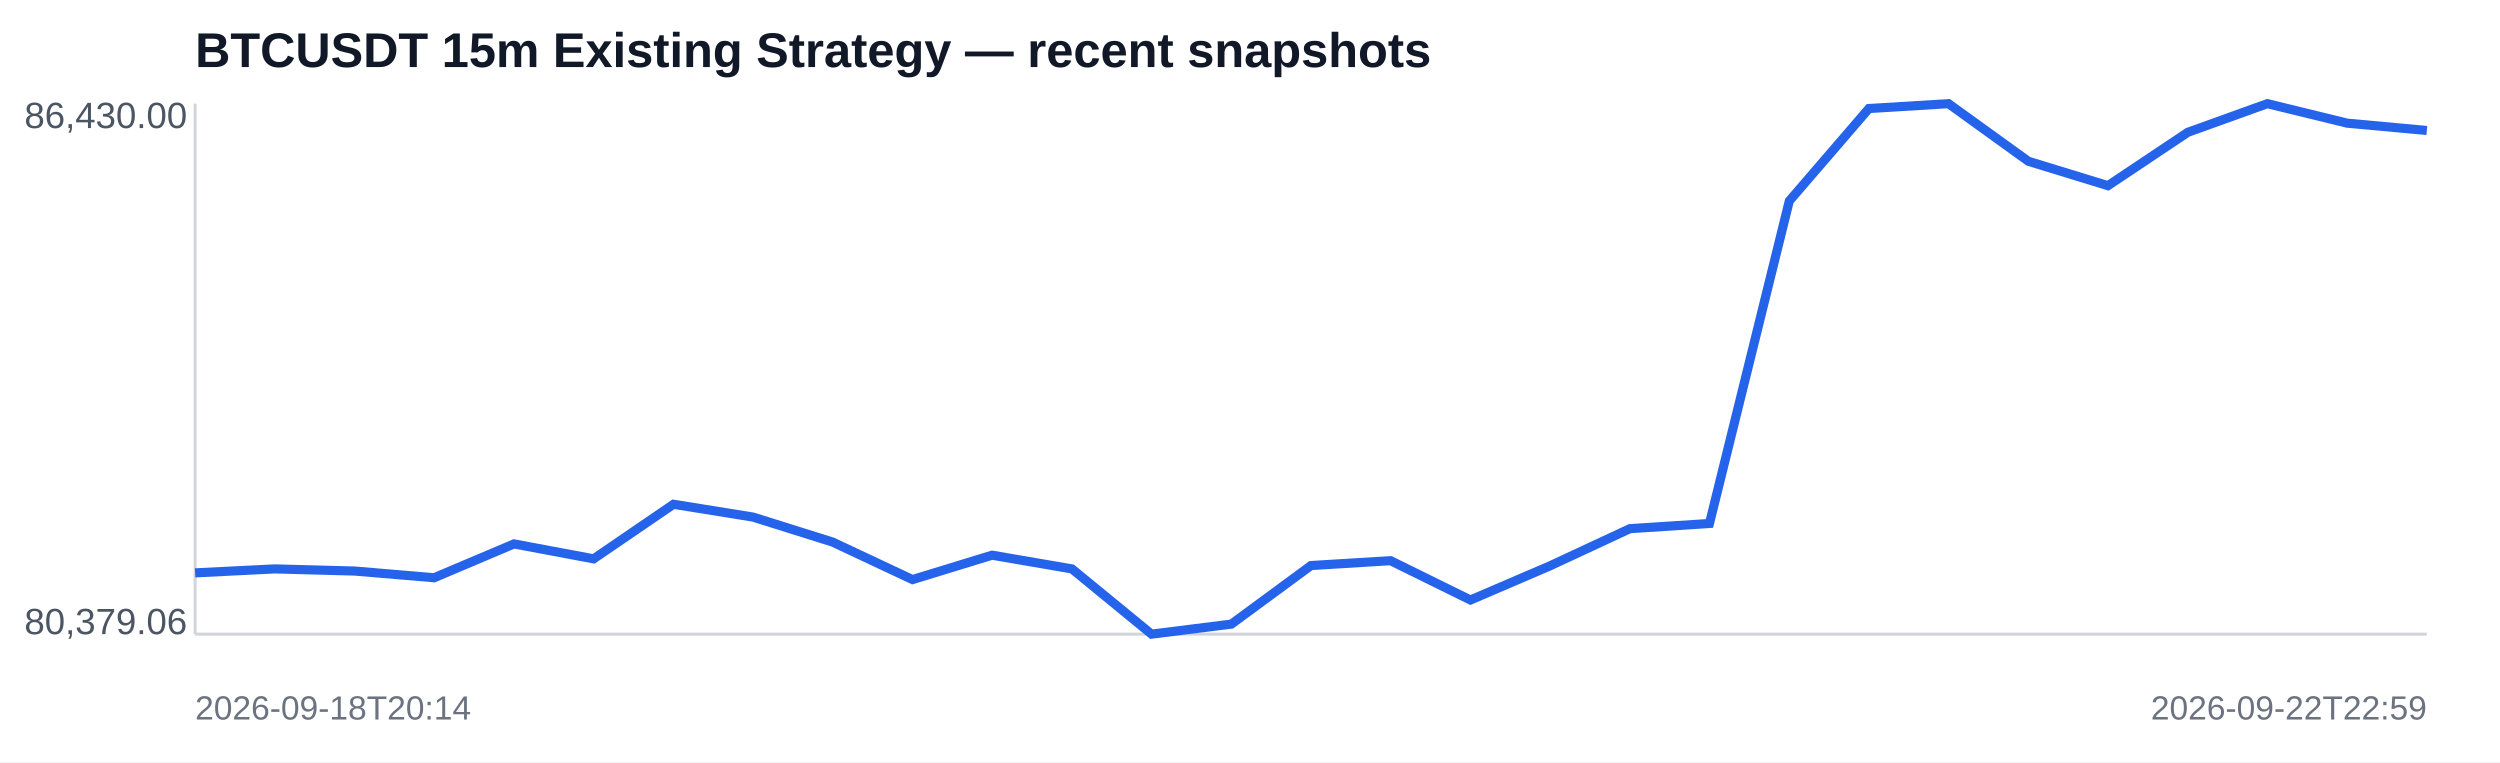
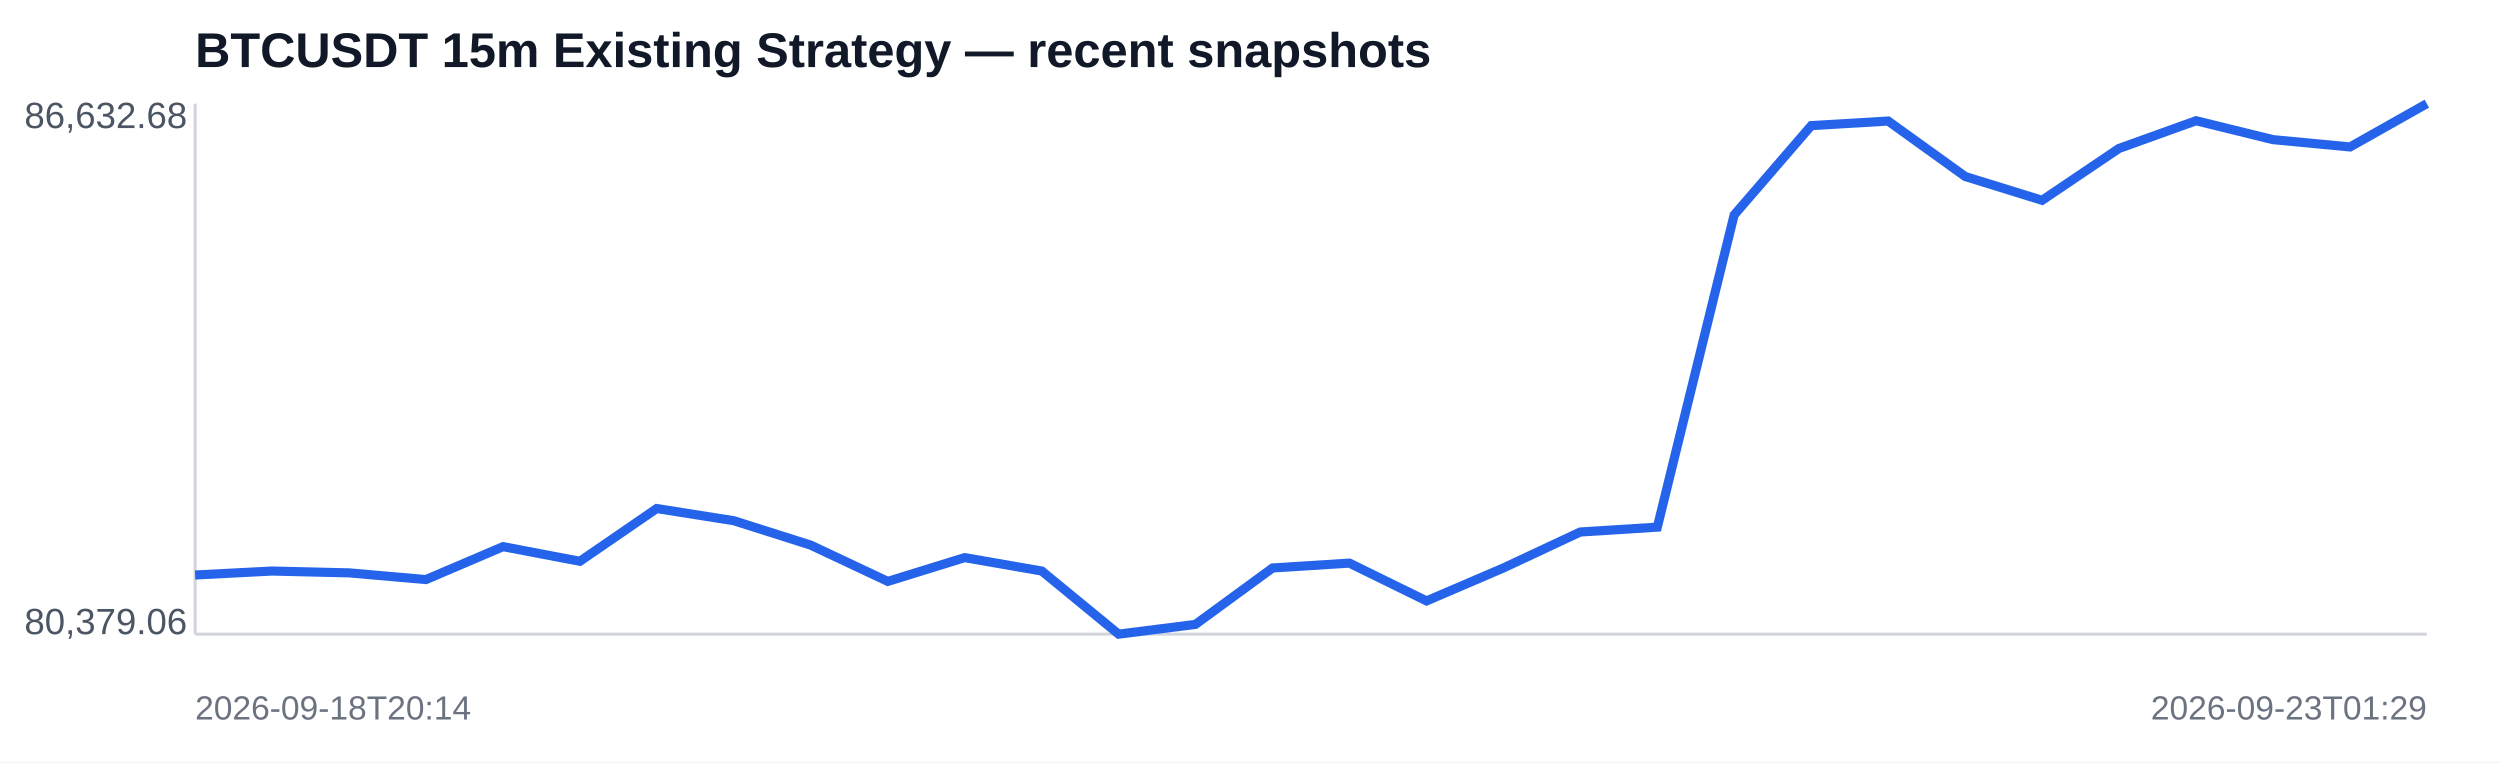
<svg xmlns="http://www.w3.org/2000/svg" width="820" height="250" viewBox="0 0 820 250">
  <rect width="100%" height="100%" fill="#ffffff" />
  <text x="64" y="22" font-family="Arial,sans-serif" font-size="16" font-weight="700" fill="#111827">BTCUSDT 15m Existing Strategy — recent snapshots</text>
  <line x1="64" y1="208" x2="796" y2="208" stroke="#d1d5db" />
  <line x1="64" y1="34" x2="64" y2="208" stroke="#d1d5db" />
-   <polyline fill="none" stroke="#2563eb" stroke-width="3" points="64.0,187.9 90.1,186.6 116.3,187.3 142.4,189.5 168.6,178.4 194.7,183.3 220.9,165.4 247.0,169.6 273.1,177.8 299.3,190.1 325.4,182.1 351.6,186.6 377.7,208.0 403.9,204.7 430.0,185.5 456.1,183.9 482.3,196.8 508.4,185.6 534.6,173.4 560.7,171.7 586.9,65.9 613.0,35.6 639.1,34.0 665.3,52.9 691.4,60.9 717.6,43.4 743.7,34.0 769.9,40.4 796.0,42.8" />
-   <text x="8" y="42" font-family="Arial,sans-serif" font-size="12" fill="#4b5563">86,430.00</text>
+   <polyline fill="none" stroke="#2563eb" stroke-width="3" points="64.0,188.6 89.2,187.3 114.5,187.9 139.7,190.1 165.0,179.3 190.2,184.1 215.4,166.8 240.7,170.8 265.9,178.8 291.2,190.7 316.4,182.9 341.7,187.3 366.9,208.0 392.1,204.8 417.4,186.3 442.6,184.7 467.9,197.1 493.1,186.3 518.3,174.5 543.6,172.9 568.8,70.5 594.1,41.2 619.3,39.7 644.6,57.9 669.8,65.7 695.0,48.7 720.3,39.6 745.5,45.8 770.8,48.2 796.0,34.0" />
+   <text x="8" y="42" font-family="Arial,sans-serif" font-size="12" fill="#4b5563">86,632.68</text>
  <text x="8" y="208" font-family="Arial,sans-serif" font-size="12" fill="#4b5563">80,379.06</text>
  <text x="64" y="236" font-family="Arial,sans-serif" font-size="11" fill="#6b7280">2026-09-18T20:14</text>
-   <text x="796" y="236" text-anchor="end" font-family="Arial,sans-serif" font-size="11" fill="#6b7280">2026-09-22T22:59</text>
+   <text x="796" y="236" text-anchor="end" font-family="Arial,sans-serif" font-size="11" fill="#6b7280">2026-09-23T01:29</text>
</svg>
